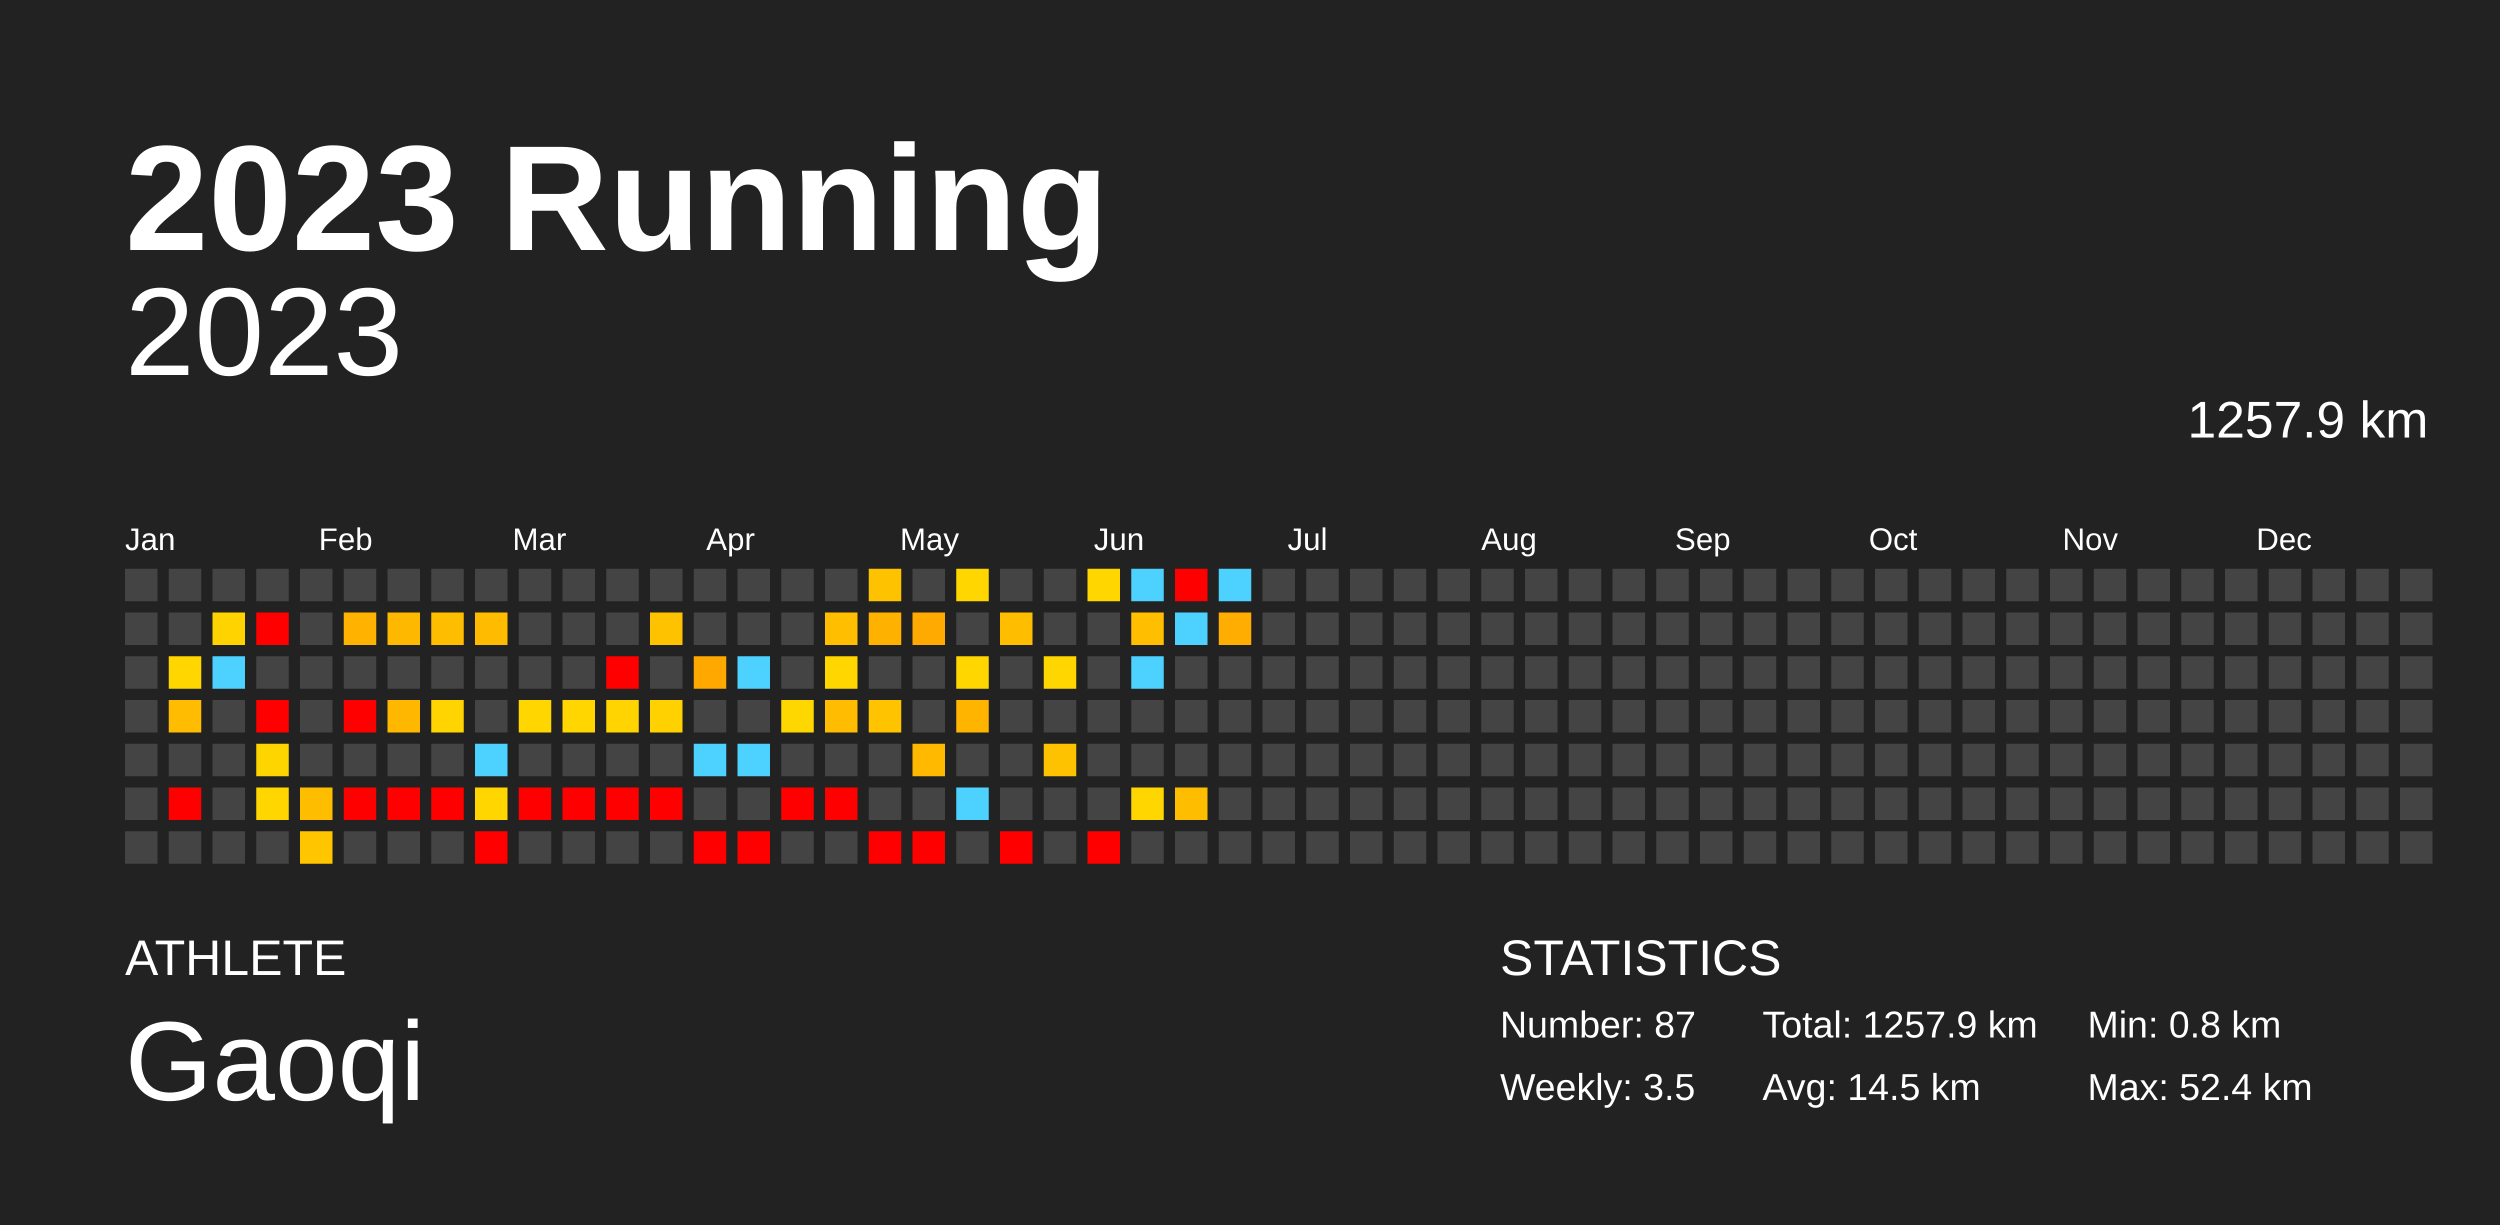
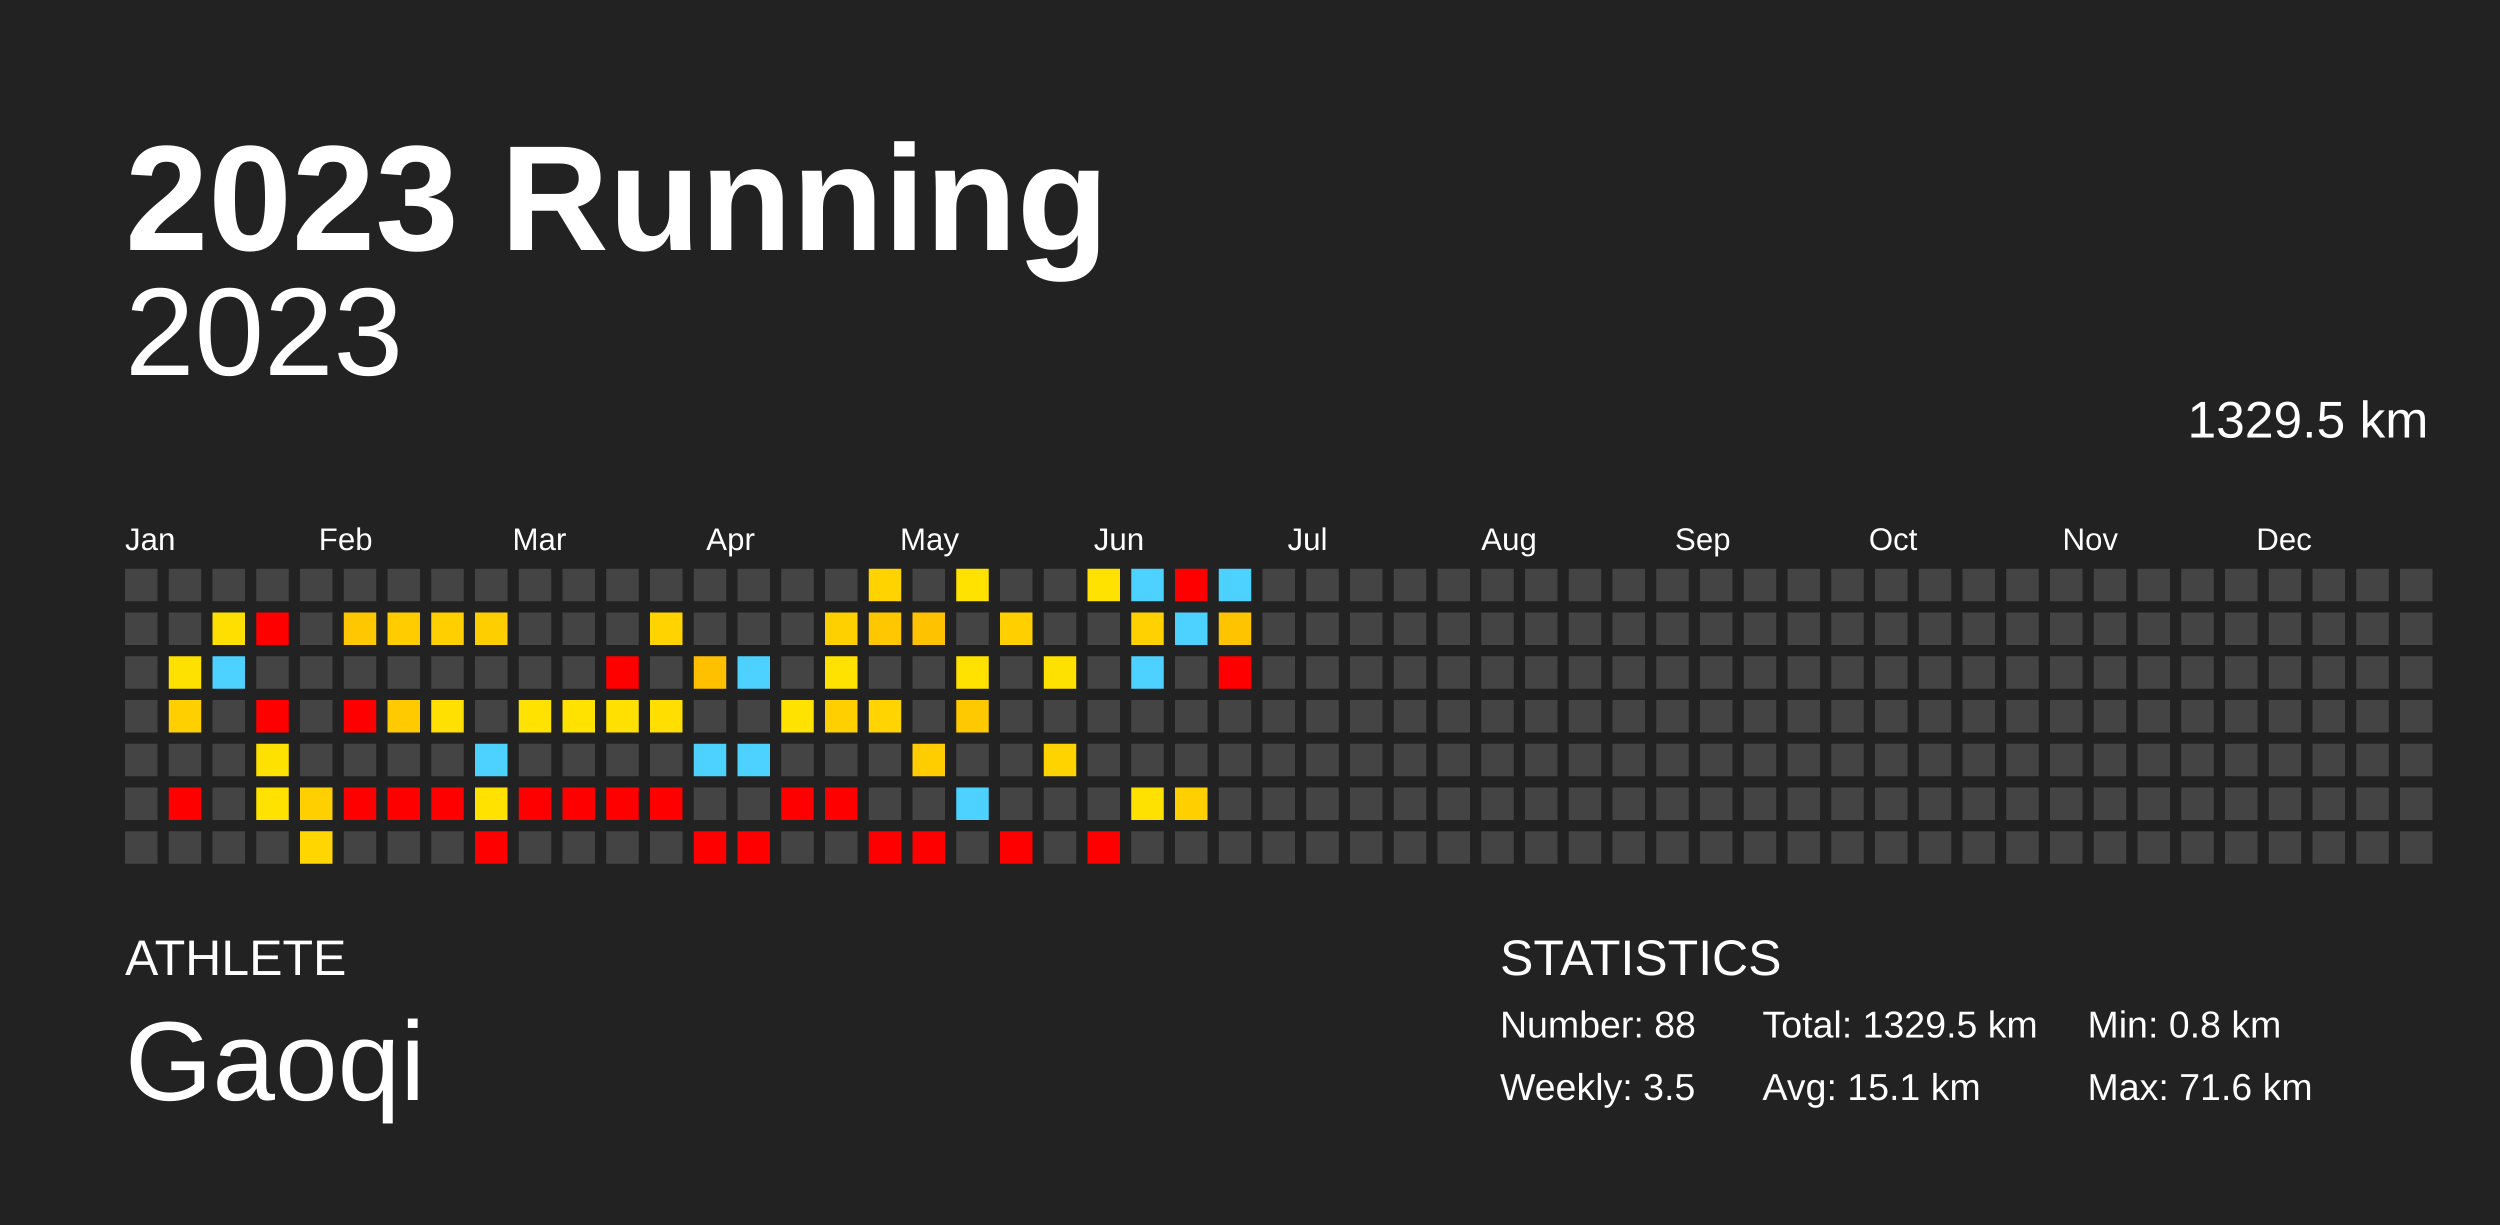
<svg xmlns="http://www.w3.org/2000/svg" baseProfile="full" height="98mm" version="1.1" viewBox="0,0,200,98" width="200mm">
  <defs />
  <rect fill="#222222" height="98" width="200" x="0" y="0" />
  <text fill="#FFFFFF" style="font-size:12px; font-family:Arial; font-weight:bold;" x="10" y="20">2023 Running</text>
  <text fill="#FFFFFF" style="font-size:4px; font-family:Arial" x="10" y="78">ATHLETE</text>
  <text fill="#FFFFFF" style="font-size:9px; font-family:Arial" x="10" y="88">Gaoqi</text>
  <text fill="#FFFFFF" style="font-size:4px; font-family:Arial" x="120" y="78">STATISTICS</text>
-   <text fill="#FFFFFF" style="font-size:3px; font-family:Arial" x="120" y="83">Number: 87</text>
+   <text fill="#FFFFFF" style="font-size:3px; font-family:Arial" x="120" y="83">Number: 88</text>
  <text fill="#FFFFFF" style="font-size:3px; font-family:Arial" x="120" y="88">Weekly: 3.5</text>
-   <text fill="#FFFFFF" style="font-size:3px; font-family:Arial" x="141" y="83">Total: 1257.9 km</text>
-   <text fill="#FFFFFF" style="font-size:3px; font-family:Arial" x="141" y="88">Avg: 14.5 km</text>
+   <text fill="#FFFFFF" style="font-size:3px; font-family:Arial" x="141" y="83">Total: 1329.5 km</text>
+   <text fill="#FFFFFF" style="font-size:3px; font-family:Arial" x="141" y="88">Avg: 15.1 km</text>
  <text fill="#FFFFFF" style="font-size:3px; font-family:Arial" x="167" y="83">Min: 0.8 km</text>
-   <text fill="#FFFFFF" style="font-size:3px; font-family:Arial" x="167" y="88">Max: 52.4 km</text>
+   <text fill="#FFFFFF" style="font-size:3px; font-family:Arial" x="167" y="88">Max: 71.6 km</text>
  <text alignment-baseline="hanging" fill="#FFFFFF" style="font-size:10.0px; font-family:Arial;" x="10" y="30">2023</text>
-   <text alignment-baseline="hanging" fill="#FFFFFF" style="font-size:4.125px; font-family:Arial;" x="175" y="35">1257.9 km</text>
+   <text alignment-baseline="hanging" fill="#FFFFFF" style="font-size:4.125px; font-family:Arial;" x="175" y="35">1329.5 km</text>
  <text fill="#FFFFFF" style="font-size:2.5px; font-family:Arial" x="10.0" y="44">Jan</text>
  <text fill="#FFFFFF" style="font-size:2.5px; font-family:Arial" x="25.5" y="44">Feb</text>
  <text fill="#FFFFFF" style="font-size:2.5px; font-family:Arial" x="41.0" y="44">Mar</text>
  <text fill="#FFFFFF" style="font-size:2.5px; font-family:Arial" x="56.5" y="44">Apr</text>
  <text fill="#FFFFFF" style="font-size:2.5px; font-family:Arial" x="72.0" y="44">May</text>
  <text fill="#FFFFFF" style="font-size:2.5px; font-family:Arial" x="87.5" y="44">Jun</text>
  <text fill="#FFFFFF" style="font-size:2.5px; font-family:Arial" x="103.0" y="44">Jul</text>
  <text fill="#FFFFFF" style="font-size:2.5px; font-family:Arial" x="118.5" y="44">Aug</text>
  <text fill="#FFFFFF" style="font-size:2.5px; font-family:Arial" x="134.0" y="44">Sep</text>
  <text fill="#FFFFFF" style="font-size:2.5px; font-family:Arial" x="149.5" y="44">Oct</text>
  <text fill="#FFFFFF" style="font-size:2.5px; font-family:Arial" x="165.0" y="44">Nov</text>
  <text fill="#FFFFFF" style="font-size:2.5px; font-family:Arial" x="180.5" y="44">Dec</text>
  <rect fill="#444444" height="2.6" width="2.6" x="10.0" y="45.5" />
  <rect fill="#444444" height="2.6" width="2.6" x="10.0" y="49.0" />
  <rect fill="#444444" height="2.6" width="2.6" x="10.0" y="52.5" />
  <rect fill="#444444" height="2.6" width="2.6" x="10.0" y="56.0" />
  <rect fill="#444444" height="2.6" width="2.6" x="10.0" y="59.5" />
  <rect fill="#444444" height="2.6" width="2.6" x="10.0" y="63.0" />
  <rect fill="#444444" height="2.6" width="2.6" x="10.0" y="66.5" />
  <rect fill="#444444" height="2.6" width="2.6" x="13.5" y="45.5" />
  <rect fill="#444444" height="2.6" width="2.6" x="13.5" y="49.0" />
-   <rect fill="#ffd600" height="2.6" width="2.6" x="13.5" y="52.5" />
-   <rect fill="#ffbc00" height="2.6" width="2.6" x="13.5" y="56.0" />
+   <rect fill="#ffe100" height="2.6" width="2.6" x="13.5" y="52.5" />
+   <rect fill="#ffcf00" height="2.6" width="2.6" x="13.5" y="56.0" />
  <rect fill="#444444" height="2.6" width="2.6" x="13.5" y="59.5" />
  <rect fill="red" height="2.6" width="2.6" x="13.5" y="63.0" />
  <rect fill="#444444" height="2.6" width="2.6" x="13.5" y="66.5" />
  <rect fill="#444444" height="2.6" width="2.6" x="17.0" y="45.5" />
-   <rect fill="#ffd300" height="2.6" width="2.6" x="17.0" y="49.0" />
+   <rect fill="#ffdf00" height="2.6" width="2.6" x="17.0" y="49.0" />
  <rect fill="#4dd2ff" height="2.6" width="2.6" x="17.0" y="52.5" />
  <rect fill="#444444" height="2.6" width="2.6" x="17.0" y="56.0" />
  <rect fill="#444444" height="2.6" width="2.6" x="17.0" y="59.5" />
  <rect fill="#444444" height="2.6" width="2.6" x="17.0" y="63.0" />
  <rect fill="#444444" height="2.6" width="2.6" x="17.0" y="66.5" />
  <rect fill="#444444" height="2.6" width="2.6" x="20.5" y="45.5" />
  <rect fill="red" height="2.6" width="2.6" x="20.5" y="49.0" />
  <rect fill="#444444" height="2.6" width="2.6" x="20.5" y="52.5" />
  <rect fill="red" height="2.6" width="2.6" x="20.5" y="56.0" />
-   <rect fill="#ffd500" height="2.6" width="2.6" x="20.5" y="59.5" />
-   <rect fill="#ffd600" height="2.6" width="2.6" x="20.5" y="63.0" />
+   <rect fill="#ffe100" height="2.6" width="2.6" x="20.5" y="59.5" />
+   <rect fill="#ffe200" height="2.6" width="2.6" x="20.5" y="63.0" />
  <rect fill="#444444" height="2.6" width="2.6" x="20.5" y="66.5" />
  <rect fill="#444444" height="2.6" width="2.6" x="24.0" y="45.5" />
  <rect fill="#444444" height="2.6" width="2.6" x="24.0" y="49.0" />
  <rect fill="#444444" height="2.6" width="2.6" x="24.0" y="52.5" />
  <rect fill="#444444" height="2.6" width="2.6" x="24.0" y="56.0" />
  <rect fill="#444444" height="2.6" width="2.6" x="24.0" y="59.5" />
-   <rect fill="#ffbd00" height="2.6" width="2.6" x="24.0" y="63.0" />
-   <rect fill="#ffc600" height="2.6" width="2.6" x="24.0" y="66.5" />
+   <rect fill="#ffcf00" height="2.6" width="2.6" x="24.0" y="63.0" />
+   <rect fill="#ffd600" height="2.6" width="2.6" x="24.0" y="66.5" />
  <rect fill="#444444" height="2.6" width="2.6" x="27.5" y="45.5" />
-   <rect fill="#ffb200" height="2.6" width="2.6" x="27.5" y="49.0" />
+   <rect fill="#ffc700" height="2.6" width="2.6" x="27.5" y="49.0" />
  <rect fill="#444444" height="2.6" width="2.6" x="27.5" y="52.5" />
  <rect fill="red" height="2.6" width="2.6" x="27.5" y="56.0" />
  <rect fill="#444444" height="2.6" width="2.6" x="27.5" y="59.5" />
  <rect fill="red" height="2.6" width="2.6" x="27.5" y="63.0" />
  <rect fill="#444444" height="2.6" width="2.6" x="27.5" y="66.5" />
  <rect fill="#444444" height="2.6" width="2.6" x="31.0" y="45.5" />
-   <rect fill="#ffb800" height="2.6" width="2.6" x="31.0" y="49.0" />
+   <rect fill="#ffcc00" height="2.6" width="2.6" x="31.0" y="49.0" />
  <rect fill="#444444" height="2.6" width="2.6" x="31.0" y="52.5" />
-   <rect fill="#ffb700" height="2.6" width="2.6" x="31.0" y="56.0" />
+   <rect fill="#ffcb00" height="2.6" width="2.6" x="31.0" y="56.0" />
  <rect fill="#444444" height="2.6" width="2.6" x="31.0" y="59.5" />
  <rect fill="red" height="2.6" width="2.6" x="31.0" y="63.0" />
  <rect fill="#444444" height="2.6" width="2.6" x="31.0" y="66.5" />
  <rect fill="#444444" height="2.6" width="2.6" x="34.5" y="45.5" />
-   <rect fill="#ffbd00" height="2.6" width="2.6" x="34.5" y="49.0" />
+   <rect fill="#ffcf00" height="2.6" width="2.6" x="34.5" y="49.0" />
  <rect fill="#444444" height="2.6" width="2.6" x="34.5" y="52.5" />
-   <rect fill="#ffd400" height="2.6" width="2.6" x="34.5" y="56.0" />
+   <rect fill="#ffe000" height="2.6" width="2.6" x="34.5" y="56.0" />
  <rect fill="#444444" height="2.6" width="2.6" x="34.5" y="59.5" />
  <rect fill="red" height="2.6" width="2.6" x="34.5" y="63.0" />
  <rect fill="#444444" height="2.6" width="2.6" x="34.5" y="66.5" />
  <rect fill="#444444" height="2.6" width="2.6" x="38.0" y="45.5" />
-   <rect fill="#ffbb00" height="2.6" width="2.6" x="38.0" y="49.0" />
+   <rect fill="#ffce00" height="2.6" width="2.6" x="38.0" y="49.0" />
  <rect fill="#444444" height="2.6" width="2.6" x="38.0" y="52.5" />
  <rect fill="#444444" height="2.6" width="2.6" x="38.0" y="56.0" />
  <rect fill="#4dd2ff" height="2.6" width="2.6" x="38.0" y="59.5" />
-   <rect fill="#ffd600" height="2.6" width="2.6" x="38.0" y="63.0" />
+   <rect fill="#ffe200" height="2.6" width="2.6" x="38.0" y="63.0" />
  <rect fill="red" height="2.6" width="2.6" x="38.0" y="66.5" />
  <rect fill="#444444" height="2.6" width="2.6" x="41.5" y="45.5" />
  <rect fill="#444444" height="2.6" width="2.6" x="41.5" y="49.0" />
  <rect fill="#444444" height="2.6" width="2.6" x="41.5" y="52.5" />
-   <rect fill="#ffd600" height="2.6" width="2.6" x="41.5" y="56.0" />
+   <rect fill="#ffe200" height="2.6" width="2.6" x="41.5" y="56.0" />
  <rect fill="#444444" height="2.6" width="2.6" x="41.5" y="59.5" />
  <rect fill="red" height="2.6" width="2.6" x="41.5" y="63.0" />
  <rect fill="#444444" height="2.6" width="2.6" x="41.5" y="66.5" />
  <rect fill="#444444" height="2.6" width="2.6" x="45.0" y="45.5" />
  <rect fill="#444444" height="2.6" width="2.6" x="45.0" y="49.0" />
  <rect fill="#444444" height="2.6" width="2.6" x="45.0" y="52.5" />
-   <rect fill="#ffd600" height="2.6" width="2.6" x="45.0" y="56.0" />
+   <rect fill="#ffe200" height="2.6" width="2.6" x="45.0" y="56.0" />
  <rect fill="#444444" height="2.6" width="2.6" x="45.0" y="59.5" />
  <rect fill="red" height="2.6" width="2.6" x="45.0" y="63.0" />
  <rect fill="#444444" height="2.6" width="2.6" x="45.0" y="66.5" />
  <rect fill="#444444" height="2.6" width="2.6" x="48.5" y="45.5" />
  <rect fill="#444444" height="2.6" width="2.6" x="48.5" y="49.0" />
  <rect fill="red" height="2.6" width="2.6" x="48.5" y="52.5" />
-   <rect fill="#ffd400" height="2.6" width="2.6" x="48.5" y="56.0" />
+   <rect fill="#ffe000" height="2.6" width="2.6" x="48.5" y="56.0" />
  <rect fill="#444444" height="2.6" width="2.6" x="48.5" y="59.5" />
  <rect fill="red" height="2.6" width="2.6" x="48.5" y="63.0" />
  <rect fill="#444444" height="2.6" width="2.6" x="48.5" y="66.5" />
  <rect fill="#444444" height="2.6" width="2.6" x="52.0" y="45.5" />
-   <rect fill="#ffc200" height="2.6" width="2.6" x="52.0" y="49.0" />
+   <rect fill="#ffd300" height="2.6" width="2.6" x="52.0" y="49.0" />
  <rect fill="#444444" height="2.6" width="2.6" x="52.0" y="52.5" />
-   <rect fill="#ffd100" height="2.6" width="2.6" x="52.0" y="56.0" />
+   <rect fill="#ffde00" height="2.6" width="2.6" x="52.0" y="56.0" />
  <rect fill="#444444" height="2.6" width="2.6" x="52.0" y="59.5" />
  <rect fill="red" height="2.6" width="2.6" x="52.0" y="63.0" />
  <rect fill="#444444" height="2.6" width="2.6" x="52.0" y="66.5" />
  <rect fill="#444444" height="2.6" width="2.6" x="55.5" y="45.5" />
  <rect fill="#444444" height="2.6" width="2.6" x="55.5" y="49.0" />
-   <rect fill="#ffa800" height="2.6" width="2.6" x="55.5" y="52.5" />
+   <rect fill="#ffc000" height="2.6" width="2.6" x="55.5" y="52.5" />
  <rect fill="#444444" height="2.6" width="2.6" x="55.5" y="56.0" />
  <rect fill="#4dd2ff" height="2.6" width="2.6" x="55.5" y="59.5" />
  <rect fill="#444444" height="2.6" width="2.6" x="55.5" y="63.0" />
  <rect fill="red" height="2.6" width="2.6" x="55.5" y="66.5" />
  <rect fill="#444444" height="2.6" width="2.6" x="59.0" y="45.5" />
  <rect fill="#444444" height="2.6" width="2.6" x="59.0" y="49.0" />
  <rect fill="#4dd2ff" height="2.6" width="2.6" x="59.0" y="52.5" />
  <rect fill="#444444" height="2.6" width="2.6" x="59.0" y="56.0" />
  <rect fill="#4dd2ff" height="2.6" width="2.6" x="59.0" y="59.5" />
  <rect fill="#444444" height="2.6" width="2.6" x="59.0" y="63.0" />
  <rect fill="red" height="2.6" width="2.6" x="59.0" y="66.5" />
  <rect fill="#444444" height="2.6" width="2.6" x="62.5" y="45.5" />
  <rect fill="#444444" height="2.6" width="2.6" x="62.5" y="49.0" />
  <rect fill="#444444" height="2.6" width="2.6" x="62.5" y="52.5" />
-   <rect fill="#ffd700" height="2.6" width="2.6" x="62.5" y="56.0" />
+   <rect fill="#ffe200" height="2.6" width="2.6" x="62.5" y="56.0" />
  <rect fill="#444444" height="2.6" width="2.6" x="62.5" y="59.5" />
  <rect fill="red" height="2.6" width="2.6" x="62.5" y="63.0" />
  <rect fill="#444444" height="2.6" width="2.6" x="62.5" y="66.5" />
  <rect fill="#444444" height="2.6" width="2.6" x="66.0" y="45.5" />
-   <rect fill="#ffbf00" height="2.6" width="2.6" x="66.0" y="49.0" />
-   <rect fill="#ffd600" height="2.6" width="2.6" x="66.0" y="52.5" />
-   <rect fill="#ffbc00" height="2.6" width="2.6" x="66.0" y="56.0" />
+   <rect fill="#ffd000" height="2.6" width="2.6" x="66.0" y="49.0" />
+   <rect fill="#ffe200" height="2.6" width="2.6" x="66.0" y="52.5" />
+   <rect fill="#ffcf00" height="2.6" width="2.6" x="66.0" y="56.0" />
  <rect fill="#444444" height="2.6" width="2.6" x="66.0" y="59.5" />
  <rect fill="red" height="2.6" width="2.6" x="66.0" y="63.0" />
  <rect fill="#444444" height="2.6" width="2.6" x="66.0" y="66.5" />
-   <rect fill="#ffc200" height="2.6" width="2.6" x="69.5" y="45.5" />
-   <rect fill="#ffb100" height="2.6" width="2.6" x="69.5" y="49.0" />
+   <rect fill="#ffd300" height="2.6" width="2.6" x="69.5" y="45.5" />
+   <rect fill="#ffc700" height="2.6" width="2.6" x="69.5" y="49.0" />
  <rect fill="#444444" height="2.6" width="2.6" x="69.5" y="52.5" />
-   <rect fill="#ffc300" height="2.6" width="2.6" x="69.5" y="56.0" />
+   <rect fill="#ffd400" height="2.6" width="2.6" x="69.5" y="56.0" />
  <rect fill="#444444" height="2.6" width="2.6" x="69.5" y="59.5" />
  <rect fill="#444444" height="2.6" width="2.6" x="69.5" y="63.0" />
  <rect fill="red" height="2.6" width="2.6" x="69.5" y="66.5" />
  <rect fill="#444444" height="2.6" width="2.6" x="73.0" y="45.5" />
-   <rect fill="#ffaa00" height="2.6" width="2.6" x="73.0" y="49.0" />
+   <rect fill="#ffc200" height="2.6" width="2.6" x="73.0" y="49.0" />
  <rect fill="#444444" height="2.6" width="2.6" x="73.0" y="52.5" />
  <rect fill="#444444" height="2.6" width="2.6" x="73.0" y="56.0" />
-   <rect fill="#ffba00" height="2.6" width="2.6" x="73.0" y="59.5" />
+   <rect fill="#ffcd00" height="2.6" width="2.6" x="73.0" y="59.5" />
  <rect fill="#444444" height="2.6" width="2.6" x="73.0" y="63.0" />
  <rect fill="red" height="2.6" width="2.6" x="73.0" y="66.5" />
-   <rect fill="#ffd600" height="2.6" width="2.6" x="76.5" y="45.5" />
+   <rect fill="#ffe200" height="2.6" width="2.6" x="76.5" y="45.5" />
  <rect fill="#444444" height="2.6" width="2.6" x="76.5" y="49.0" />
-   <rect fill="#ffd600" height="2.6" width="2.6" x="76.5" y="52.5" />
-   <rect fill="#ffb500" height="2.6" width="2.6" x="76.5" y="56.0" />
+   <rect fill="#ffe200" height="2.6" width="2.6" x="76.5" y="52.5" />
+   <rect fill="#ffc900" height="2.6" width="2.6" x="76.5" y="56.0" />
  <rect fill="#444444" height="2.6" width="2.6" x="76.5" y="59.5" />
  <rect fill="#4dd2ff" height="2.6" width="2.6" x="76.5" y="63.0" />
  <rect fill="#444444" height="2.6" width="2.6" x="76.5" y="66.5" />
  <rect fill="#444444" height="2.6" width="2.6" x="80.0" y="45.5" />
-   <rect fill="#ffbd00" height="2.6" width="2.6" x="80.0" y="49.0" />
+   <rect fill="#ffcf00" height="2.6" width="2.6" x="80.0" y="49.0" />
  <rect fill="#444444" height="2.6" width="2.6" x="80.0" y="52.5" />
  <rect fill="#444444" height="2.6" width="2.6" x="80.0" y="56.0" />
  <rect fill="#444444" height="2.6" width="2.6" x="80.0" y="59.5" />
  <rect fill="#444444" height="2.6" width="2.6" x="80.0" y="63.0" />
  <rect fill="red" height="2.6" width="2.6" x="80.0" y="66.5" />
  <rect fill="#444444" height="2.6" width="2.6" x="83.5" y="45.5" />
  <rect fill="#444444" height="2.6" width="2.6" x="83.5" y="49.0" />
-   <rect fill="#ffd600" height="2.6" width="2.6" x="83.5" y="52.5" />
+   <rect fill="#ffe100" height="2.6" width="2.6" x="83.5" y="52.5" />
  <rect fill="#444444" height="2.6" width="2.6" x="83.5" y="56.0" />
-   <rect fill="#ffc200" height="2.6" width="2.6" x="83.5" y="59.5" />
+   <rect fill="#ffd300" height="2.6" width="2.6" x="83.5" y="59.5" />
  <rect fill="#444444" height="2.6" width="2.6" x="83.5" y="63.0" />
  <rect fill="#444444" height="2.6" width="2.6" x="83.5" y="66.5" />
-   <rect fill="#ffd600" height="2.6" width="2.6" x="87.0" y="45.5" />
+   <rect fill="#ffe200" height="2.6" width="2.6" x="87.0" y="45.5" />
  <rect fill="#444444" height="2.6" width="2.6" x="87.0" y="49.0" />
  <rect fill="#444444" height="2.6" width="2.6" x="87.0" y="52.5" />
  <rect fill="#444444" height="2.6" width="2.6" x="87.0" y="56.0" />
  <rect fill="#444444" height="2.6" width="2.6" x="87.0" y="59.5" />
  <rect fill="#444444" height="2.6" width="2.6" x="87.0" y="63.0" />
  <rect fill="red" height="2.6" width="2.6" x="87.0" y="66.5" />
  <rect fill="#4dd2ff" height="2.6" width="2.6" x="90.5" y="45.5" />
-   <rect fill="#ffbf00" height="2.6" width="2.6" x="90.5" y="49.0" />
+   <rect fill="#ffd100" height="2.6" width="2.6" x="90.5" y="49.0" />
  <rect fill="#4dd2ff" height="2.6" width="2.6" x="90.5" y="52.5" />
  <rect fill="#444444" height="2.6" width="2.6" x="90.5" y="56.0" />
  <rect fill="#444444" height="2.6" width="2.6" x="90.5" y="59.5" />
-   <rect fill="#ffd600" height="2.6" width="2.6" x="90.5" y="63.0" />
+   <rect fill="#ffe100" height="2.6" width="2.6" x="90.5" y="63.0" />
  <rect fill="#444444" height="2.6" width="2.6" x="90.5" y="66.5" />
  <rect fill="red" height="2.6" width="2.6" x="94.0" y="45.5" />
  <rect fill="#4dd2ff" height="2.6" width="2.6" x="94.0" y="49.0" />
  <rect fill="#444444" height="2.6" width="2.6" x="94.0" y="52.5" />
  <rect fill="#444444" height="2.6" width="2.6" x="94.0" y="56.0" />
  <rect fill="#444444" height="2.6" width="2.6" x="94.0" y="59.5" />
-   <rect fill="#ffbd00" height="2.6" width="2.6" x="94.0" y="63.0" />
+   <rect fill="#ffcf00" height="2.6" width="2.6" x="94.0" y="63.0" />
  <rect fill="#444444" height="2.6" width="2.6" x="94.0" y="66.5" />
  <rect fill="#4dd2ff" height="2.6" width="2.6" x="97.5" y="45.5" />
-   <rect fill="#ffad00" height="2.6" width="2.6" x="97.5" y="49.0" />
-   <rect fill="#444444" height="2.6" width="2.6" x="97.5" y="52.5" />
+   <rect fill="#ffc400" height="2.6" width="2.6" x="97.5" y="49.0" />
+   <rect fill="red" height="2.6" width="2.6" x="97.5" y="52.5" />
  <rect fill="#444444" height="2.6" width="2.6" x="97.5" y="56.0" />
  <rect fill="#444444" height="2.6" width="2.6" x="97.5" y="59.5" />
  <rect fill="#444444" height="2.6" width="2.6" x="97.5" y="63.0" />
  <rect fill="#444444" height="2.6" width="2.6" x="97.5" y="66.5" />
  <rect fill="#444444" height="2.6" width="2.6" x="101.0" y="45.5" />
  <rect fill="#444444" height="2.6" width="2.6" x="101.0" y="49.0" />
  <rect fill="#444444" height="2.6" width="2.6" x="101.0" y="52.5" />
  <rect fill="#444444" height="2.6" width="2.6" x="101.0" y="56.0" />
  <rect fill="#444444" height="2.6" width="2.6" x="101.0" y="59.5" />
  <rect fill="#444444" height="2.6" width="2.6" x="101.0" y="63.0" />
  <rect fill="#444444" height="2.6" width="2.6" x="101.0" y="66.5" />
  <rect fill="#444444" height="2.6" width="2.6" x="104.5" y="45.5" />
  <rect fill="#444444" height="2.6" width="2.6" x="104.5" y="49.0" />
  <rect fill="#444444" height="2.6" width="2.6" x="104.5" y="52.5" />
  <rect fill="#444444" height="2.6" width="2.6" x="104.5" y="56.0" />
  <rect fill="#444444" height="2.6" width="2.6" x="104.5" y="59.5" />
  <rect fill="#444444" height="2.6" width="2.6" x="104.5" y="63.0" />
  <rect fill="#444444" height="2.6" width="2.6" x="104.5" y="66.5" />
  <rect fill="#444444" height="2.6" width="2.6" x="108.0" y="45.5" />
  <rect fill="#444444" height="2.6" width="2.6" x="108.0" y="49.0" />
  <rect fill="#444444" height="2.6" width="2.6" x="108.0" y="52.5" />
  <rect fill="#444444" height="2.6" width="2.6" x="108.0" y="56.0" />
  <rect fill="#444444" height="2.6" width="2.6" x="108.0" y="59.5" />
  <rect fill="#444444" height="2.6" width="2.6" x="108.0" y="63.0" />
  <rect fill="#444444" height="2.6" width="2.6" x="108.0" y="66.5" />
  <rect fill="#444444" height="2.6" width="2.6" x="111.5" y="45.5" />
  <rect fill="#444444" height="2.6" width="2.6" x="111.5" y="49.0" />
  <rect fill="#444444" height="2.6" width="2.6" x="111.5" y="52.5" />
  <rect fill="#444444" height="2.6" width="2.6" x="111.5" y="56.0" />
  <rect fill="#444444" height="2.6" width="2.6" x="111.5" y="59.5" />
  <rect fill="#444444" height="2.6" width="2.6" x="111.5" y="63.0" />
  <rect fill="#444444" height="2.6" width="2.6" x="111.5" y="66.5" />
  <rect fill="#444444" height="2.6" width="2.6" x="115.0" y="45.5" />
  <rect fill="#444444" height="2.6" width="2.6" x="115.0" y="49.0" />
  <rect fill="#444444" height="2.6" width="2.6" x="115.0" y="52.5" />
  <rect fill="#444444" height="2.6" width="2.6" x="115.0" y="56.0" />
  <rect fill="#444444" height="2.6" width="2.6" x="115.0" y="59.5" />
  <rect fill="#444444" height="2.6" width="2.6" x="115.0" y="63.0" />
  <rect fill="#444444" height="2.6" width="2.6" x="115.0" y="66.5" />
  <rect fill="#444444" height="2.6" width="2.6" x="118.5" y="45.5" />
  <rect fill="#444444" height="2.6" width="2.6" x="118.5" y="49.0" />
  <rect fill="#444444" height="2.6" width="2.6" x="118.5" y="52.5" />
  <rect fill="#444444" height="2.6" width="2.6" x="118.5" y="56.0" />
  <rect fill="#444444" height="2.6" width="2.6" x="118.5" y="59.5" />
  <rect fill="#444444" height="2.6" width="2.6" x="118.5" y="63.0" />
  <rect fill="#444444" height="2.6" width="2.6" x="118.5" y="66.5" />
  <rect fill="#444444" height="2.6" width="2.6" x="122.0" y="45.5" />
  <rect fill="#444444" height="2.6" width="2.6" x="122.0" y="49.0" />
  <rect fill="#444444" height="2.6" width="2.6" x="122.0" y="52.5" />
  <rect fill="#444444" height="2.6" width="2.6" x="122.0" y="56.0" />
  <rect fill="#444444" height="2.6" width="2.6" x="122.0" y="59.5" />
  <rect fill="#444444" height="2.6" width="2.6" x="122.0" y="63.0" />
  <rect fill="#444444" height="2.6" width="2.6" x="122.0" y="66.5" />
  <rect fill="#444444" height="2.6" width="2.6" x="125.5" y="45.5" />
  <rect fill="#444444" height="2.6" width="2.6" x="125.5" y="49.0" />
  <rect fill="#444444" height="2.6" width="2.6" x="125.5" y="52.5" />
  <rect fill="#444444" height="2.6" width="2.6" x="125.5" y="56.0" />
  <rect fill="#444444" height="2.6" width="2.6" x="125.5" y="59.5" />
  <rect fill="#444444" height="2.6" width="2.6" x="125.5" y="63.0" />
  <rect fill="#444444" height="2.6" width="2.6" x="125.5" y="66.5" />
  <rect fill="#444444" height="2.6" width="2.6" x="129.0" y="45.5" />
  <rect fill="#444444" height="2.6" width="2.6" x="129.0" y="49.0" />
  <rect fill="#444444" height="2.6" width="2.6" x="129.0" y="52.5" />
  <rect fill="#444444" height="2.6" width="2.6" x="129.0" y="56.0" />
  <rect fill="#444444" height="2.6" width="2.6" x="129.0" y="59.5" />
  <rect fill="#444444" height="2.6" width="2.6" x="129.0" y="63.0" />
  <rect fill="#444444" height="2.6" width="2.6" x="129.0" y="66.5" />
  <rect fill="#444444" height="2.6" width="2.6" x="132.5" y="45.5" />
  <rect fill="#444444" height="2.6" width="2.6" x="132.5" y="49.0" />
  <rect fill="#444444" height="2.6" width="2.6" x="132.5" y="52.5" />
  <rect fill="#444444" height="2.6" width="2.6" x="132.5" y="56.0" />
  <rect fill="#444444" height="2.6" width="2.6" x="132.5" y="59.5" />
  <rect fill="#444444" height="2.6" width="2.6" x="132.5" y="63.0" />
  <rect fill="#444444" height="2.6" width="2.6" x="132.5" y="66.5" />
  <rect fill="#444444" height="2.6" width="2.6" x="136.0" y="45.5" />
  <rect fill="#444444" height="2.6" width="2.6" x="136.0" y="49.0" />
  <rect fill="#444444" height="2.6" width="2.6" x="136.0" y="52.5" />
  <rect fill="#444444" height="2.6" width="2.6" x="136.0" y="56.0" />
  <rect fill="#444444" height="2.6" width="2.6" x="136.0" y="59.5" />
  <rect fill="#444444" height="2.6" width="2.6" x="136.0" y="63.0" />
  <rect fill="#444444" height="2.6" width="2.6" x="136.0" y="66.5" />
  <rect fill="#444444" height="2.6" width="2.6" x="139.5" y="45.5" />
  <rect fill="#444444" height="2.6" width="2.6" x="139.5" y="49.0" />
  <rect fill="#444444" height="2.6" width="2.6" x="139.5" y="52.5" />
  <rect fill="#444444" height="2.6" width="2.6" x="139.5" y="56.0" />
  <rect fill="#444444" height="2.6" width="2.6" x="139.5" y="59.5" />
  <rect fill="#444444" height="2.6" width="2.6" x="139.5" y="63.0" />
  <rect fill="#444444" height="2.6" width="2.6" x="139.5" y="66.5" />
  <rect fill="#444444" height="2.6" width="2.6" x="143.0" y="45.5" />
  <rect fill="#444444" height="2.6" width="2.6" x="143.0" y="49.0" />
  <rect fill="#444444" height="2.6" width="2.6" x="143.0" y="52.5" />
  <rect fill="#444444" height="2.6" width="2.6" x="143.0" y="56.0" />
  <rect fill="#444444" height="2.6" width="2.6" x="143.0" y="59.5" />
  <rect fill="#444444" height="2.6" width="2.6" x="143.0" y="63.0" />
  <rect fill="#444444" height="2.6" width="2.6" x="143.0" y="66.5" />
  <rect fill="#444444" height="2.6" width="2.6" x="146.5" y="45.5" />
  <rect fill="#444444" height="2.6" width="2.6" x="146.5" y="49.0" />
  <rect fill="#444444" height="2.6" width="2.6" x="146.5" y="52.5" />
  <rect fill="#444444" height="2.6" width="2.6" x="146.5" y="56.0" />
  <rect fill="#444444" height="2.6" width="2.6" x="146.5" y="59.5" />
  <rect fill="#444444" height="2.6" width="2.6" x="146.5" y="63.0" />
  <rect fill="#444444" height="2.6" width="2.6" x="146.5" y="66.5" />
  <rect fill="#444444" height="2.6" width="2.6" x="150.0" y="45.5" />
  <rect fill="#444444" height="2.6" width="2.6" x="150.0" y="49.0" />
  <rect fill="#444444" height="2.6" width="2.6" x="150.0" y="52.5" />
  <rect fill="#444444" height="2.6" width="2.6" x="150.0" y="56.0" />
  <rect fill="#444444" height="2.6" width="2.6" x="150.0" y="59.5" />
  <rect fill="#444444" height="2.6" width="2.6" x="150.0" y="63.0" />
  <rect fill="#444444" height="2.6" width="2.6" x="150.0" y="66.5" />
  <rect fill="#444444" height="2.6" width="2.6" x="153.5" y="45.5" />
  <rect fill="#444444" height="2.6" width="2.6" x="153.5" y="49.0" />
  <rect fill="#444444" height="2.6" width="2.6" x="153.5" y="52.5" />
  <rect fill="#444444" height="2.6" width="2.6" x="153.5" y="56.0" />
  <rect fill="#444444" height="2.6" width="2.6" x="153.5" y="59.5" />
  <rect fill="#444444" height="2.6" width="2.6" x="153.5" y="63.0" />
  <rect fill="#444444" height="2.6" width="2.6" x="153.5" y="66.5" />
  <rect fill="#444444" height="2.6" width="2.6" x="157.0" y="45.5" />
  <rect fill="#444444" height="2.6" width="2.6" x="157.0" y="49.0" />
  <rect fill="#444444" height="2.6" width="2.6" x="157.0" y="52.5" />
  <rect fill="#444444" height="2.6" width="2.6" x="157.0" y="56.0" />
  <rect fill="#444444" height="2.6" width="2.6" x="157.0" y="59.5" />
  <rect fill="#444444" height="2.6" width="2.6" x="157.0" y="63.0" />
  <rect fill="#444444" height="2.6" width="2.6" x="157.0" y="66.5" />
  <rect fill="#444444" height="2.6" width="2.6" x="160.5" y="45.5" />
  <rect fill="#444444" height="2.6" width="2.6" x="160.5" y="49.0" />
  <rect fill="#444444" height="2.6" width="2.6" x="160.5" y="52.5" />
  <rect fill="#444444" height="2.6" width="2.6" x="160.5" y="56.0" />
  <rect fill="#444444" height="2.6" width="2.6" x="160.5" y="59.5" />
  <rect fill="#444444" height="2.6" width="2.6" x="160.5" y="63.0" />
  <rect fill="#444444" height="2.6" width="2.6" x="160.5" y="66.5" />
  <rect fill="#444444" height="2.6" width="2.6" x="164.0" y="45.5" />
  <rect fill="#444444" height="2.6" width="2.6" x="164.0" y="49.0" />
  <rect fill="#444444" height="2.6" width="2.6" x="164.0" y="52.5" />
  <rect fill="#444444" height="2.6" width="2.6" x="164.0" y="56.0" />
  <rect fill="#444444" height="2.6" width="2.6" x="164.0" y="59.5" />
  <rect fill="#444444" height="2.6" width="2.6" x="164.0" y="63.0" />
  <rect fill="#444444" height="2.6" width="2.6" x="164.0" y="66.5" />
  <rect fill="#444444" height="2.6" width="2.6" x="167.5" y="45.5" />
  <rect fill="#444444" height="2.6" width="2.6" x="167.5" y="49.0" />
  <rect fill="#444444" height="2.6" width="2.6" x="167.5" y="52.5" />
  <rect fill="#444444" height="2.6" width="2.6" x="167.5" y="56.0" />
  <rect fill="#444444" height="2.6" width="2.6" x="167.5" y="59.5" />
  <rect fill="#444444" height="2.6" width="2.6" x="167.5" y="63.0" />
  <rect fill="#444444" height="2.6" width="2.6" x="167.5" y="66.5" />
  <rect fill="#444444" height="2.6" width="2.6" x="171.0" y="45.5" />
  <rect fill="#444444" height="2.6" width="2.6" x="171.0" y="49.0" />
  <rect fill="#444444" height="2.6" width="2.6" x="171.0" y="52.5" />
  <rect fill="#444444" height="2.6" width="2.6" x="171.0" y="56.0" />
  <rect fill="#444444" height="2.6" width="2.6" x="171.0" y="59.5" />
  <rect fill="#444444" height="2.6" width="2.6" x="171.0" y="63.0" />
  <rect fill="#444444" height="2.6" width="2.6" x="171.0" y="66.5" />
  <rect fill="#444444" height="2.6" width="2.6" x="174.5" y="45.5" />
  <rect fill="#444444" height="2.6" width="2.6" x="174.5" y="49.0" />
  <rect fill="#444444" height="2.6" width="2.6" x="174.5" y="52.5" />
  <rect fill="#444444" height="2.6" width="2.6" x="174.5" y="56.0" />
  <rect fill="#444444" height="2.6" width="2.6" x="174.5" y="59.5" />
  <rect fill="#444444" height="2.6" width="2.6" x="174.5" y="63.0" />
  <rect fill="#444444" height="2.6" width="2.6" x="174.5" y="66.5" />
  <rect fill="#444444" height="2.6" width="2.6" x="178.0" y="45.5" />
  <rect fill="#444444" height="2.6" width="2.6" x="178.0" y="49.0" />
  <rect fill="#444444" height="2.6" width="2.6" x="178.0" y="52.5" />
  <rect fill="#444444" height="2.6" width="2.6" x="178.0" y="56.0" />
  <rect fill="#444444" height="2.6" width="2.6" x="178.0" y="59.5" />
  <rect fill="#444444" height="2.6" width="2.6" x="178.0" y="63.0" />
  <rect fill="#444444" height="2.6" width="2.6" x="178.0" y="66.5" />
  <rect fill="#444444" height="2.6" width="2.6" x="181.5" y="45.5" />
  <rect fill="#444444" height="2.6" width="2.6" x="181.5" y="49.0" />
  <rect fill="#444444" height="2.6" width="2.6" x="181.5" y="52.5" />
  <rect fill="#444444" height="2.6" width="2.6" x="181.5" y="56.0" />
  <rect fill="#444444" height="2.6" width="2.6" x="181.5" y="59.5" />
  <rect fill="#444444" height="2.6" width="2.6" x="181.5" y="63.0" />
  <rect fill="#444444" height="2.6" width="2.6" x="181.5" y="66.5" />
  <rect fill="#444444" height="2.6" width="2.6" x="185.0" y="45.5" />
  <rect fill="#444444" height="2.6" width="2.6" x="185.0" y="49.0" />
  <rect fill="#444444" height="2.6" width="2.6" x="185.0" y="52.5" />
  <rect fill="#444444" height="2.6" width="2.6" x="185.0" y="56.0" />
  <rect fill="#444444" height="2.6" width="2.6" x="185.0" y="59.5" />
  <rect fill="#444444" height="2.6" width="2.6" x="185.0" y="63.0" />
  <rect fill="#444444" height="2.6" width="2.6" x="185.0" y="66.5" />
  <rect fill="#444444" height="2.6" width="2.6" x="188.5" y="45.5" />
  <rect fill="#444444" height="2.6" width="2.6" x="188.5" y="49.0" />
  <rect fill="#444444" height="2.6" width="2.6" x="188.5" y="52.5" />
  <rect fill="#444444" height="2.6" width="2.6" x="188.5" y="56.0" />
  <rect fill="#444444" height="2.6" width="2.6" x="188.5" y="59.5" />
  <rect fill="#444444" height="2.6" width="2.6" x="188.5" y="63.0" />
  <rect fill="#444444" height="2.6" width="2.6" x="188.5" y="66.5" />
  <rect fill="#444444" height="2.6" width="2.6" x="192.0" y="45.5" />
  <rect fill="#444444" height="2.6" width="2.6" x="192.0" y="49.0" />
  <rect fill="#444444" height="2.6" width="2.6" x="192.0" y="52.5" />
  <rect fill="#444444" height="2.6" width="2.6" x="192.0" y="56.0" />
  <rect fill="#444444" height="2.6" width="2.6" x="192.0" y="59.5" />
  <rect fill="#444444" height="2.6" width="2.6" x="192.0" y="63.0" />
  <rect fill="#444444" height="2.6" width="2.6" x="192.0" y="66.5" />
</svg>
